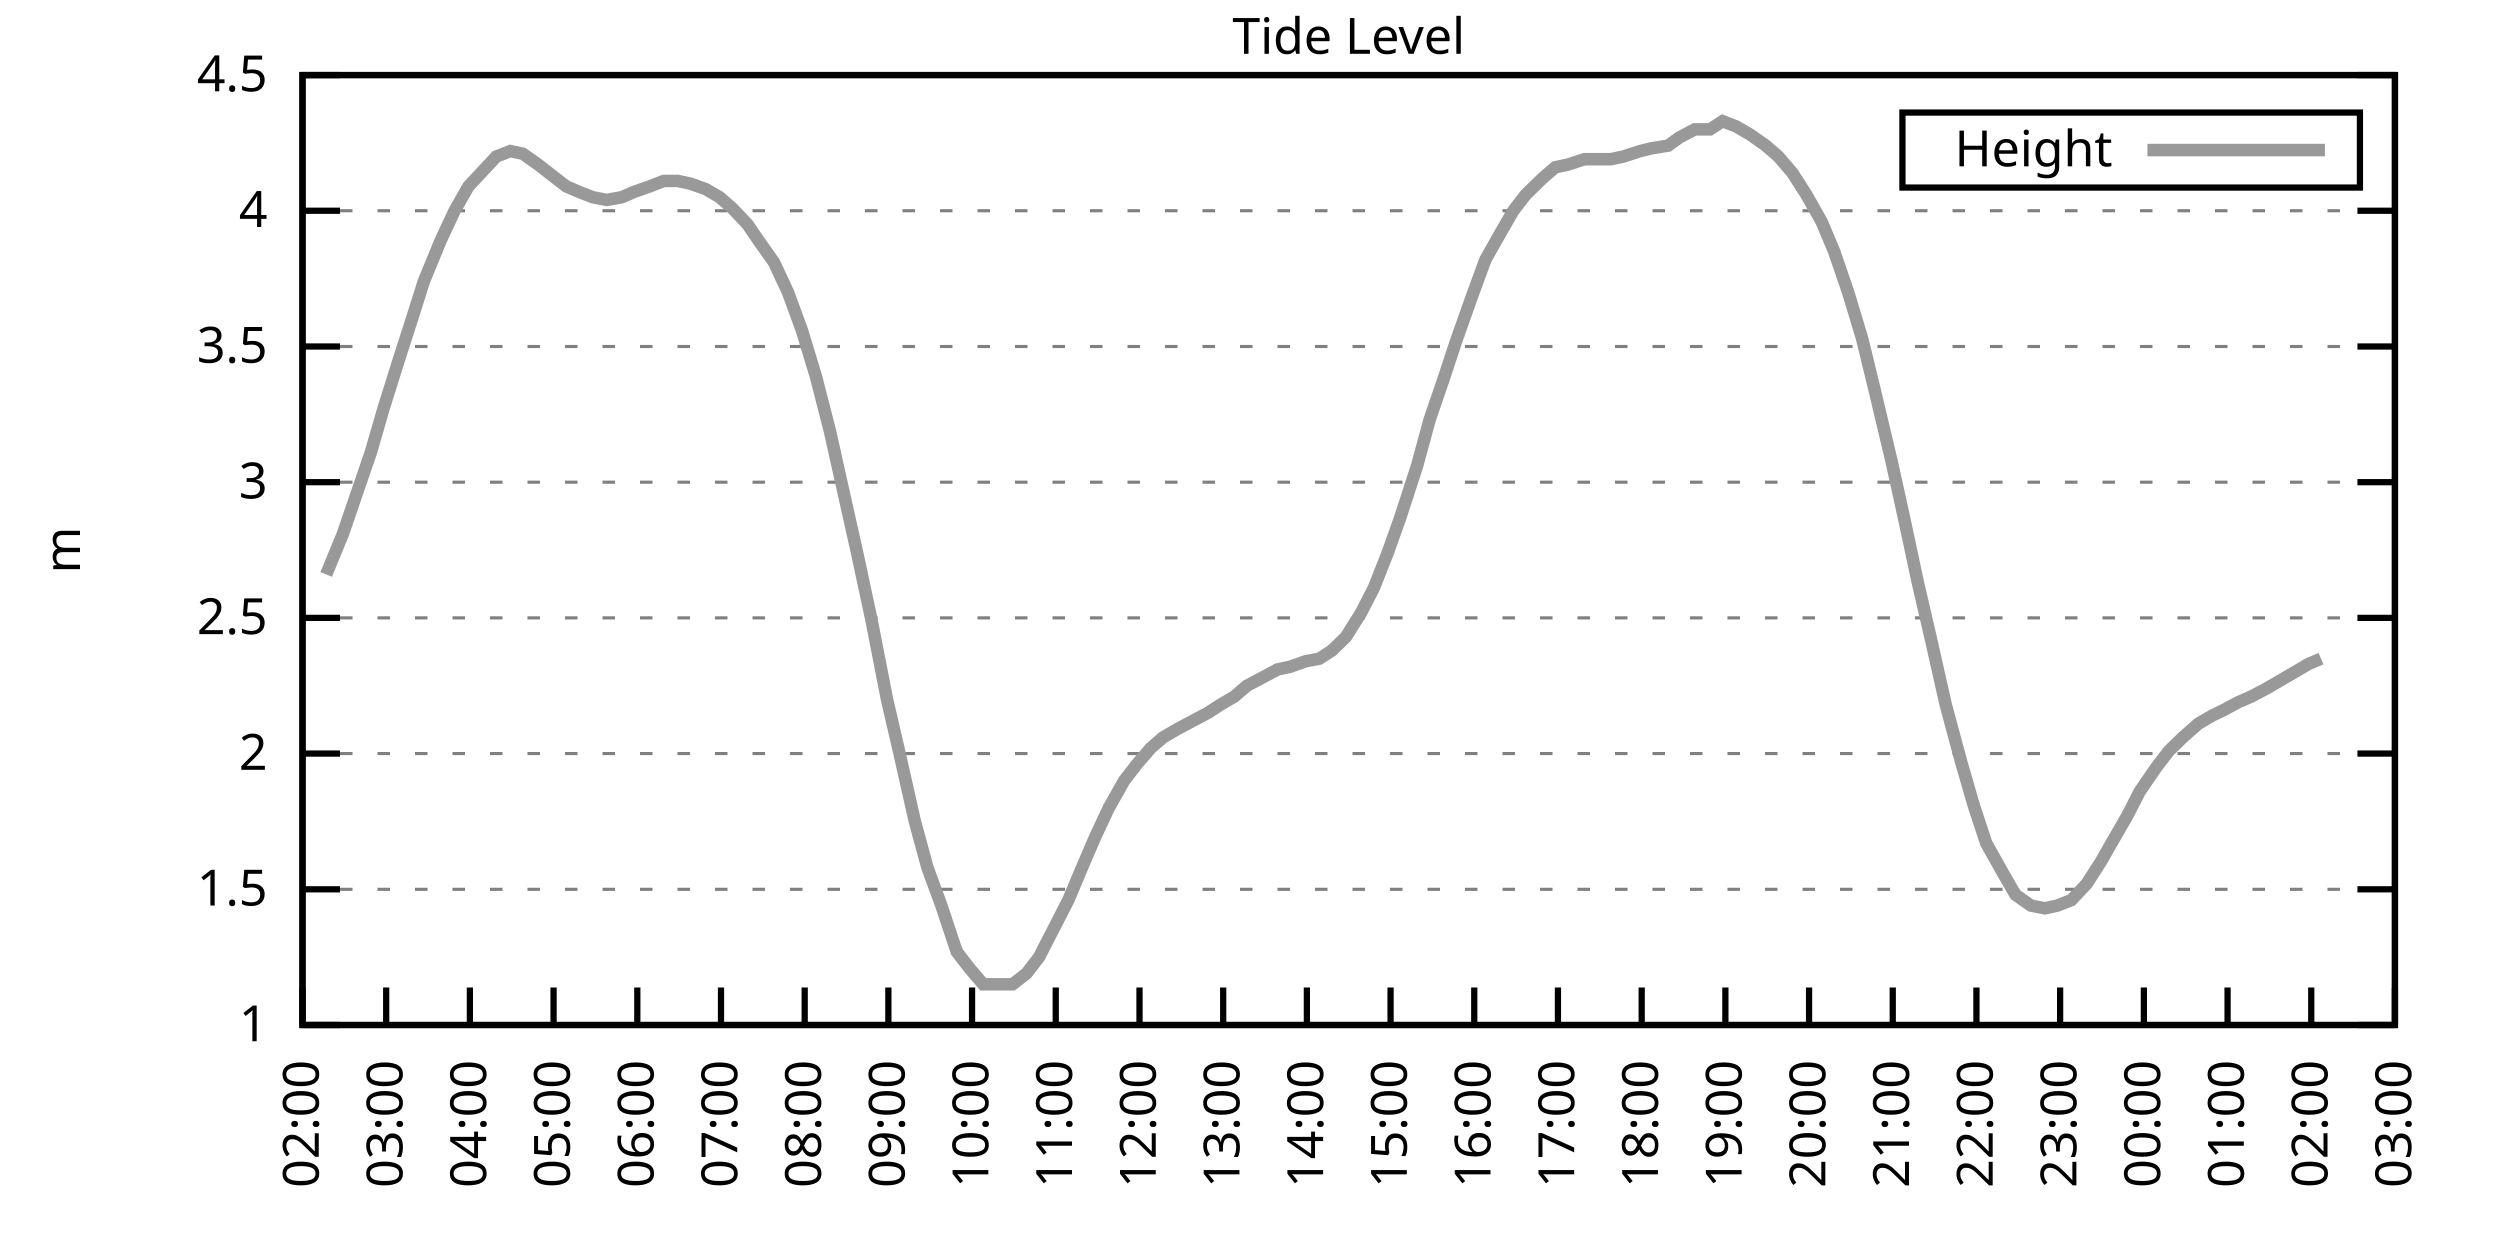
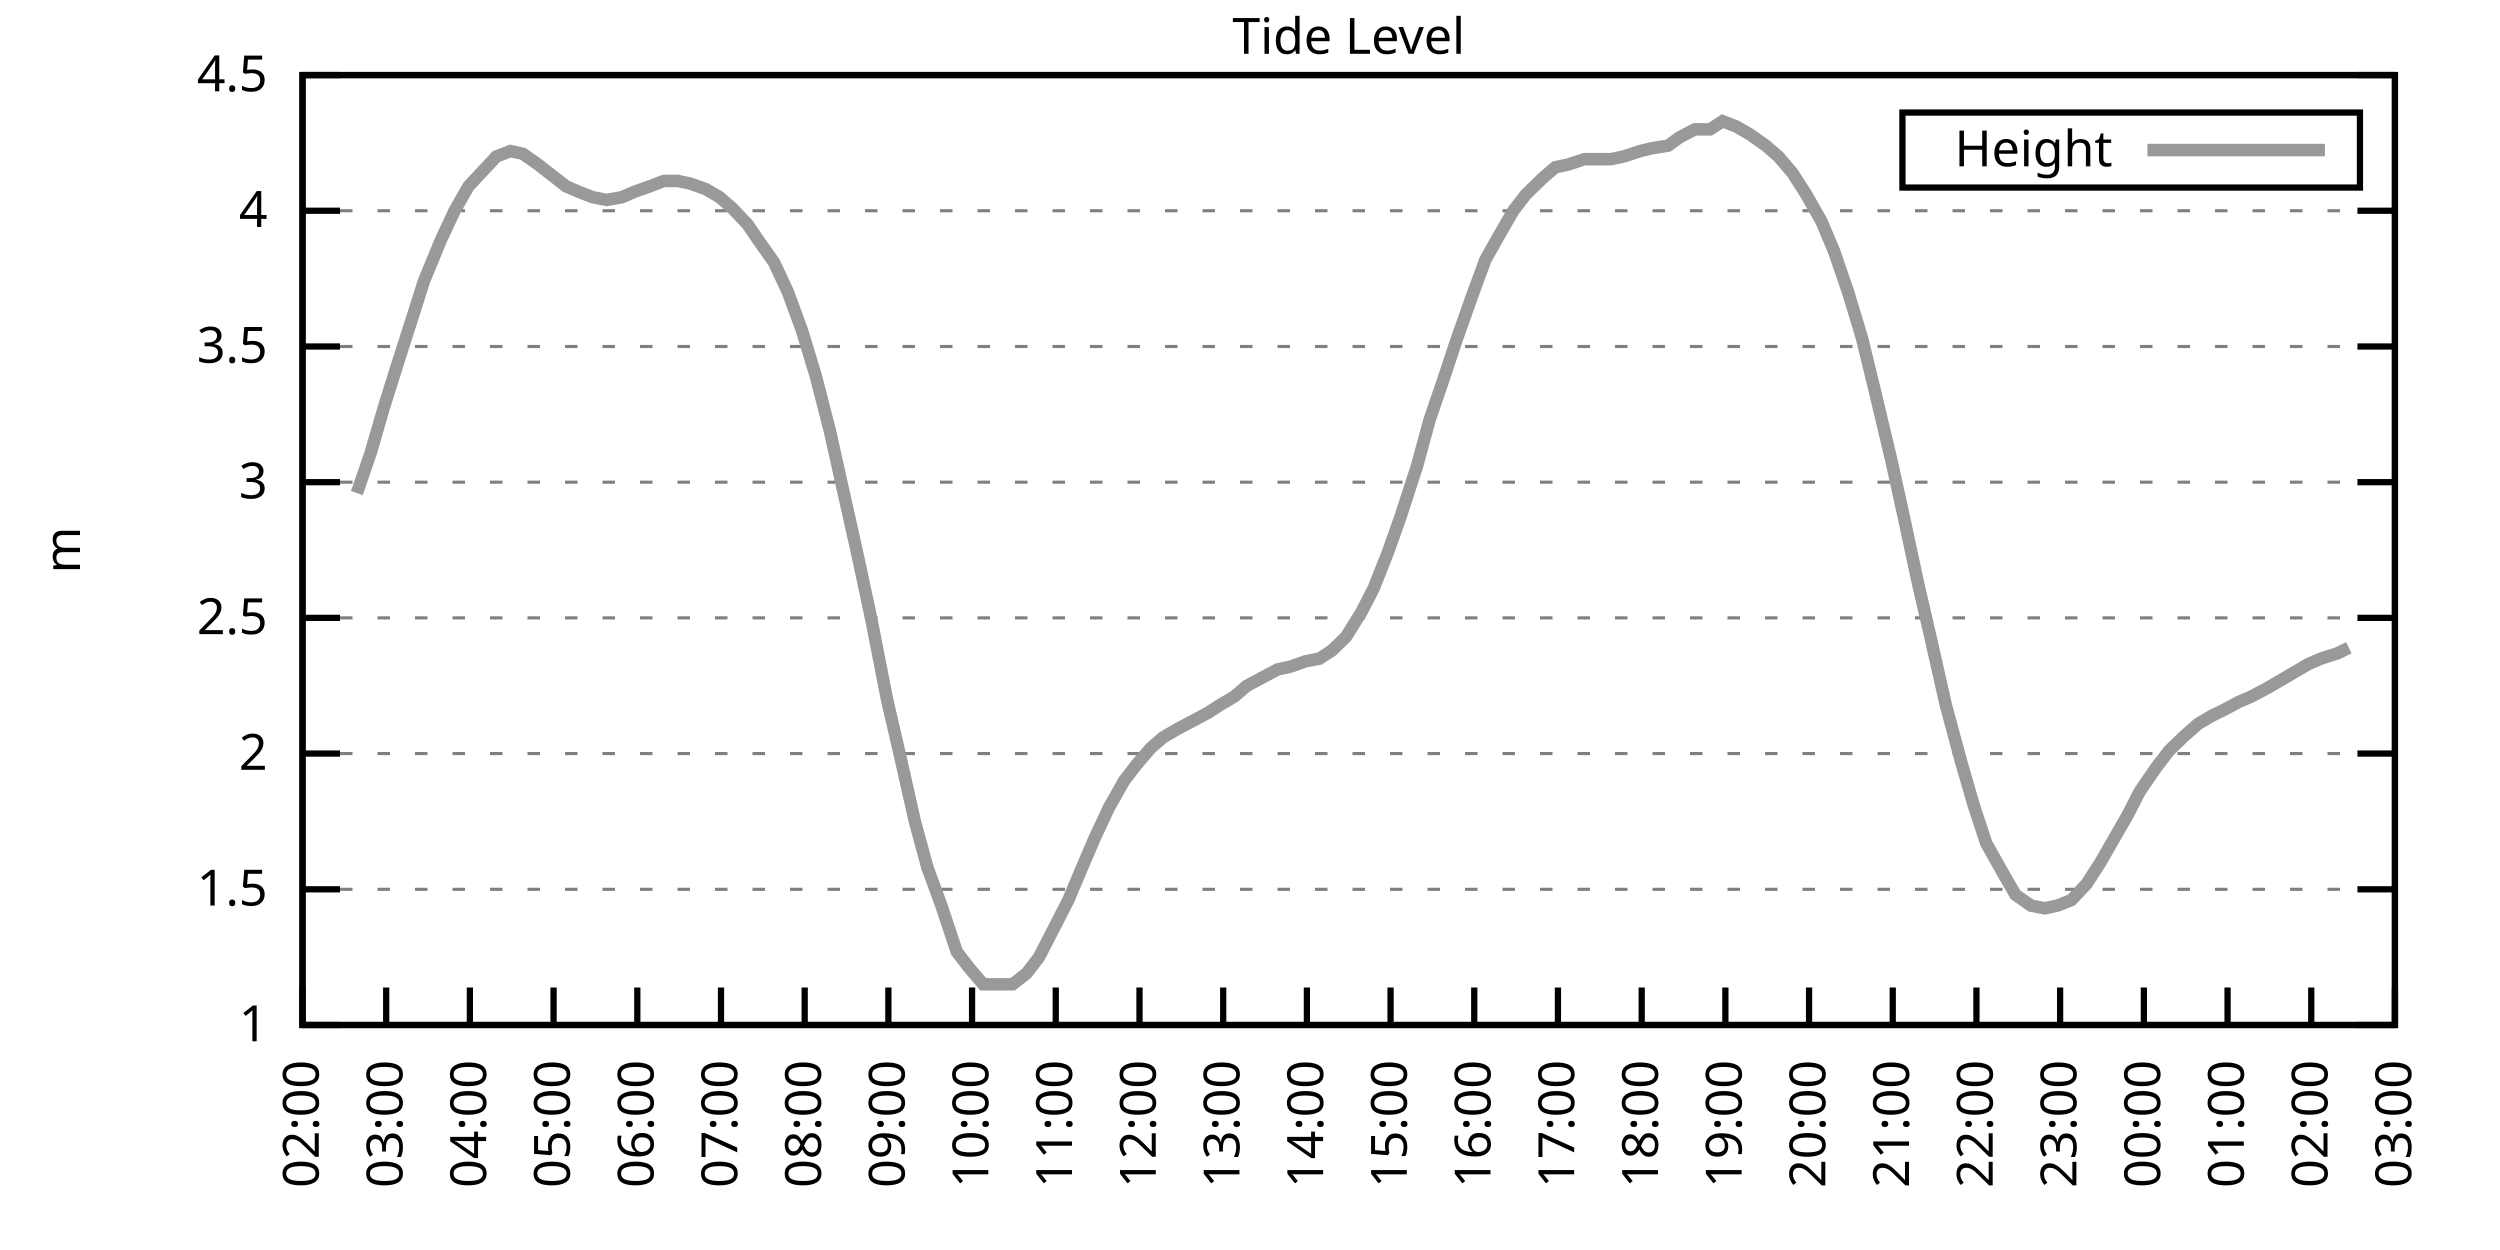
<svg xmlns="http://www.w3.org/2000/svg" xmlns:xlink="http://www.w3.org/1999/xlink" width="400" height="200" viewBox="0 0 400 200">
  <g id="gnuplot_canvas">
    <rect x="0" y="0" width="400" height="200" fill="none" />
    <defs>
      <circle id="gpDot" r="0.5" stroke-width="0.5" stroke="currentColor" />
      <path id="gpPt0" stroke-width="0.333" stroke="currentColor" d="M-1,0 h2 M0,-1 v2" />
      <path id="gpPt1" stroke-width="0.333" stroke="currentColor" d="M-1,-1 L1,1 M1,-1 L-1,1" />
      <path id="gpPt2" stroke-width="0.333" stroke="currentColor" d="M-1,0 L1,0 M0,-1 L0,1 M-1,-1 L1,1 M-1,1 L1,-1" />
      <rect id="gpPt3" stroke-width="0.333" stroke="currentColor" x="-1" y="-1" width="2" height="2" />
      <rect id="gpPt4" stroke-width="0.333" stroke="currentColor" fill="currentColor" x="-1" y="-1" width="2" height="2" />
      <circle id="gpPt5" stroke-width="0.333" stroke="currentColor" cx="0" cy="0" r="1" />
      <use xlink:href="#gpPt5" id="gpPt6" fill="currentColor" stroke="none" />
      <path id="gpPt7" stroke-width="0.333" stroke="currentColor" d="M0,-1.33 L-1.33,0.67 L1.33,0.67 z" />
      <use xlink:href="#gpPt7" id="gpPt8" fill="currentColor" stroke="none" />
      <use xlink:href="#gpPt7" id="gpPt9" stroke="currentColor" transform="rotate(180)" />
      <use xlink:href="#gpPt9" id="gpPt10" fill="currentColor" stroke="none" />
      <use xlink:href="#gpPt3" id="gpPt11" stroke="currentColor" transform="rotate(45)" />
      <use xlink:href="#gpPt11" id="gpPt12" fill="currentColor" stroke="none" />
      <path id="gpPt13" stroke-width="0.333" stroke="currentColor" d="M0,1.330 L1.265,0.411 L0.782,-1.067 L-0.782,-1.076 L-1.265,0.411 z" />
      <use xlink:href="#gpPt13" id="gpPt14" fill="currentColor" stroke="none" />
      <filter id="textbox" filterUnits="objectBoundingBox" x="0" y="0" height="1" width="1">
        <feFlood flood-color="white" flood-opacity="1" result="bgnd" />
        <feComposite in="SourceGraphic" in2="bgnd" operator="atop" />
      </filter>
      <filter id="greybox" filterUnits="objectBoundingBox" x="0" y="0" height="1" width="1">
        <feFlood flood-color="lightgrey" flood-opacity="1" result="grey" />
        <feComposite in="SourceGraphic" in2="grey" operator="atop" />
      </filter>
    </defs>
    <g fill="none" color="white" stroke="currentColor" stroke-width="1.00" stroke-linecap="butt" stroke-linejoin="miter">
</g>
    <g fill="none" color="black" stroke="currentColor" stroke-width="1.00" stroke-linecap="butt" stroke-linejoin="miter">
      <g stroke="none" shape-rendering="crispEdges">
        <polygon fill="rgb(255, 255, 255)" points="48.40,164.00 383.18,164.00 383.18,12.02 48.40,12.02 " />
      </g>
    </g>
    <g fill="none" color="black" stroke="currentColor" stroke-width="1.00" stroke-linecap="butt" stroke-linejoin="miter">
</g>
    <g fill="none" color="black" stroke="black" stroke-width="0.50" stroke-linecap="butt" stroke-linejoin="miter">
</g>
    <g fill="none" color="gray" stroke="currentColor" stroke-width="0.50" stroke-linecap="butt" stroke-linejoin="miter">
      <path stroke="gray" stroke-dasharray="2,4" class="gridline" d="M48.40,164.00 L383.19,164.00  " />
    </g>
    <g fill="none" color="gray" stroke="gray" stroke-width="1.00" stroke-linecap="butt" stroke-linejoin="miter">
</g>
    <g fill="none" color="black" stroke="currentColor" stroke-width="1.00" stroke-linecap="butt" stroke-linejoin="miter">
      <path stroke="black" d="M48.40,164.00 L54.40,164.00 M383.19,164.00 L377.19,164.00  " />
      <g transform="translate(42.80,166.60)" stroke="none" fill="black" font-family="Sans" font-size="8.00" text-anchor="end">
        <text>
          <tspan font-family="Sans"> 1</tspan>
        </text>
      </g>
    </g>
    <g fill="none" color="black" stroke="currentColor" stroke-width="1.00" stroke-linecap="butt" stroke-linejoin="miter">
</g>
    <g fill="none" color="black" stroke="black" stroke-width="0.50" stroke-linecap="butt" stroke-linejoin="miter">
</g>
    <g fill="none" color="gray" stroke="currentColor" stroke-width="0.50" stroke-linecap="butt" stroke-linejoin="miter">
      <path stroke="gray" stroke-dasharray="2,4" class="gridline" d="M48.40,142.29 L383.19,142.29  " />
    </g>
    <g fill="none" color="gray" stroke="gray" stroke-width="1.00" stroke-linecap="butt" stroke-linejoin="miter">
</g>
    <g fill="none" color="black" stroke="currentColor" stroke-width="1.00" stroke-linecap="butt" stroke-linejoin="miter">
      <path stroke="black" d="M48.40,142.29 L54.40,142.29 M383.19,142.29 L377.19,142.29  " />
      <g transform="translate(42.80,144.89)" stroke="none" fill="black" font-family="Sans" font-size="8.00" text-anchor="end">
        <text>
          <tspan font-family="Sans"> 1.5</tspan>
        </text>
      </g>
    </g>
    <g fill="none" color="black" stroke="currentColor" stroke-width="1.00" stroke-linecap="butt" stroke-linejoin="miter">
</g>
    <g fill="none" color="black" stroke="black" stroke-width="0.50" stroke-linecap="butt" stroke-linejoin="miter">
</g>
    <g fill="none" color="gray" stroke="currentColor" stroke-width="0.50" stroke-linecap="butt" stroke-linejoin="miter">
      <path stroke="gray" stroke-dasharray="2,4" class="gridline" d="M48.40,120.57 L383.19,120.57  " />
    </g>
    <g fill="none" color="gray" stroke="gray" stroke-width="1.00" stroke-linecap="butt" stroke-linejoin="miter">
</g>
    <g fill="none" color="black" stroke="currentColor" stroke-width="1.00" stroke-linecap="butt" stroke-linejoin="miter">
      <path stroke="black" d="M48.40,120.57 L54.40,120.57 M383.19,120.57 L377.19,120.57  " />
      <g transform="translate(42.80,123.17)" stroke="none" fill="black" font-family="Sans" font-size="8.00" text-anchor="end">
        <text>
          <tspan font-family="Sans"> 2</tspan>
        </text>
      </g>
    </g>
    <g fill="none" color="black" stroke="currentColor" stroke-width="1.00" stroke-linecap="butt" stroke-linejoin="miter">
</g>
    <g fill="none" color="black" stroke="black" stroke-width="0.50" stroke-linecap="butt" stroke-linejoin="miter">
</g>
    <g fill="none" color="gray" stroke="currentColor" stroke-width="0.50" stroke-linecap="butt" stroke-linejoin="miter">
      <path stroke="gray" stroke-dasharray="2,4" class="gridline" d="M48.40,98.86 L383.19,98.86  " />
    </g>
    <g fill="none" color="gray" stroke="gray" stroke-width="1.00" stroke-linecap="butt" stroke-linejoin="miter">
</g>
    <g fill="none" color="black" stroke="currentColor" stroke-width="1.00" stroke-linecap="butt" stroke-linejoin="miter">
      <path stroke="black" d="M48.40,98.86 L54.40,98.86 M383.19,98.86 L377.19,98.86  " />
      <g transform="translate(42.80,101.46)" stroke="none" fill="black" font-family="Sans" font-size="8.00" text-anchor="end">
        <text>
          <tspan font-family="Sans"> 2.5</tspan>
        </text>
      </g>
    </g>
    <g fill="none" color="black" stroke="currentColor" stroke-width="1.00" stroke-linecap="butt" stroke-linejoin="miter">
</g>
    <g fill="none" color="black" stroke="black" stroke-width="0.50" stroke-linecap="butt" stroke-linejoin="miter">
</g>
    <g fill="none" color="gray" stroke="currentColor" stroke-width="0.50" stroke-linecap="butt" stroke-linejoin="miter">
      <path stroke="gray" stroke-dasharray="2,4" class="gridline" d="M48.40,77.15 L383.19,77.15  " />
    </g>
    <g fill="none" color="gray" stroke="gray" stroke-width="1.00" stroke-linecap="butt" stroke-linejoin="miter">
</g>
    <g fill="none" color="black" stroke="currentColor" stroke-width="1.00" stroke-linecap="butt" stroke-linejoin="miter">
      <path stroke="black" d="M48.40,77.15 L54.40,77.15 M383.19,77.15 L377.19,77.15  " />
      <g transform="translate(42.80,79.75)" stroke="none" fill="black" font-family="Sans" font-size="8.00" text-anchor="end">
        <text>
          <tspan font-family="Sans"> 3</tspan>
        </text>
      </g>
    </g>
    <g fill="none" color="black" stroke="currentColor" stroke-width="1.00" stroke-linecap="butt" stroke-linejoin="miter">
</g>
    <g fill="none" color="black" stroke="black" stroke-width="0.50" stroke-linecap="butt" stroke-linejoin="miter">
</g>
    <g fill="none" color="gray" stroke="currentColor" stroke-width="0.50" stroke-linecap="butt" stroke-linejoin="miter">
      <path stroke="gray" stroke-dasharray="2,4" class="gridline" d="M48.40,55.44 L383.19,55.44  " />
    </g>
    <g fill="none" color="gray" stroke="gray" stroke-width="1.00" stroke-linecap="butt" stroke-linejoin="miter">
</g>
    <g fill="none" color="black" stroke="currentColor" stroke-width="1.00" stroke-linecap="butt" stroke-linejoin="miter">
      <path stroke="black" d="M48.40,55.44 L54.40,55.44 M383.19,55.44 L377.19,55.44  " />
      <g transform="translate(42.80,58.04)" stroke="none" fill="black" font-family="Sans" font-size="8.00" text-anchor="end">
        <text>
          <tspan font-family="Sans"> 3.5</tspan>
        </text>
      </g>
    </g>
    <g fill="none" color="black" stroke="currentColor" stroke-width="1.00" stroke-linecap="butt" stroke-linejoin="miter">
</g>
    <g fill="none" color="black" stroke="black" stroke-width="0.50" stroke-linecap="butt" stroke-linejoin="miter">
</g>
    <g fill="none" color="gray" stroke="currentColor" stroke-width="0.50" stroke-linecap="butt" stroke-linejoin="miter">
      <path stroke="gray" stroke-dasharray="2,4" class="gridline" d="M48.40,33.72 L383.19,33.72  " />
    </g>
    <g fill="none" color="gray" stroke="gray" stroke-width="1.00" stroke-linecap="butt" stroke-linejoin="miter">
</g>
    <g fill="none" color="black" stroke="currentColor" stroke-width="1.00" stroke-linecap="butt" stroke-linejoin="miter">
      <path stroke="black" d="M48.40,33.72 L54.40,33.72 M383.19,33.72 L377.19,33.72  " />
      <g transform="translate(42.80,36.32)" stroke="none" fill="black" font-family="Sans" font-size="8.00" text-anchor="end">
        <text>
          <tspan font-family="Sans"> 4</tspan>
        </text>
      </g>
    </g>
    <g fill="none" color="black" stroke="currentColor" stroke-width="1.00" stroke-linecap="butt" stroke-linejoin="miter">
</g>
    <g fill="none" color="black" stroke="black" stroke-width="0.50" stroke-linecap="butt" stroke-linejoin="miter">
</g>
    <g fill="none" color="gray" stroke="currentColor" stroke-width="0.50" stroke-linecap="butt" stroke-linejoin="miter">
      <path stroke="gray" stroke-dasharray="2,4" class="gridline" d="M48.40,12.01 L383.19,12.01  " />
    </g>
    <g fill="none" color="gray" stroke="gray" stroke-width="1.00" stroke-linecap="butt" stroke-linejoin="miter">
</g>
    <g fill="none" color="black" stroke="currentColor" stroke-width="1.00" stroke-linecap="butt" stroke-linejoin="miter">
      <path stroke="black" d="M48.40,12.01 L54.40,12.01 M383.19,12.01 L377.19,12.01  " />
      <g transform="translate(42.80,14.61)" stroke="none" fill="black" font-family="Sans" font-size="8.00" text-anchor="end">
        <text>
          <tspan font-family="Sans"> 4.5</tspan>
        </text>
      </g>
    </g>
    <g fill="none" color="black" stroke="currentColor" stroke-width="1.00" stroke-linecap="butt" stroke-linejoin="miter">
      <path stroke="black" d="M48.40,164.00 L48.40,158.00  " />
      <g transform="translate(51.00,169.60) rotate(270.00)" stroke="none" fill="black" font-family="Sans" font-size="8.00" text-anchor="end">
        <text>
          <tspan font-family="Sans">02:00</tspan>
        </text>
      </g>
    </g>
    <g fill="none" color="black" stroke="currentColor" stroke-width="1.00" stroke-linecap="butt" stroke-linejoin="miter">
      <path stroke="black" d="M61.79,164.00 L61.79,158.00  " />
      <g transform="translate(64.39,169.60) rotate(270.00)" stroke="none" fill="black" font-family="Sans" font-size="8.00" text-anchor="end">
        <text>
          <tspan font-family="Sans">03:00</tspan>
        </text>
      </g>
    </g>
    <g fill="none" color="black" stroke="currentColor" stroke-width="1.00" stroke-linecap="butt" stroke-linejoin="miter">
      <path stroke="black" d="M75.18,164.00 L75.18,158.00  " />
      <g transform="translate(77.78,169.60) rotate(270.00)" stroke="none" fill="black" font-family="Sans" font-size="8.00" text-anchor="end">
        <text>
          <tspan font-family="Sans">04:00</tspan>
        </text>
      </g>
    </g>
    <g fill="none" color="black" stroke="currentColor" stroke-width="1.00" stroke-linecap="butt" stroke-linejoin="miter">
      <path stroke="black" d="M88.57,164.00 L88.57,158.00  " />
      <g transform="translate(91.17,169.60) rotate(270.00)" stroke="none" fill="black" font-family="Sans" font-size="8.00" text-anchor="end">
        <text>
          <tspan font-family="Sans">05:00</tspan>
        </text>
      </g>
    </g>
    <g fill="none" color="black" stroke="currentColor" stroke-width="1.00" stroke-linecap="butt" stroke-linejoin="miter">
      <path stroke="black" d="M101.97,164.00 L101.97,158.00  " />
      <g transform="translate(104.57,169.60) rotate(270.00)" stroke="none" fill="black" font-family="Sans" font-size="8.00" text-anchor="end">
        <text>
          <tspan font-family="Sans">06:00</tspan>
        </text>
      </g>
    </g>
    <g fill="none" color="black" stroke="currentColor" stroke-width="1.00" stroke-linecap="butt" stroke-linejoin="miter">
      <path stroke="black" d="M115.36,164.00 L115.36,158.00  " />
      <g transform="translate(117.96,169.60) rotate(270.00)" stroke="none" fill="black" font-family="Sans" font-size="8.00" text-anchor="end">
        <text>
          <tspan font-family="Sans">07:00</tspan>
        </text>
      </g>
    </g>
    <g fill="none" color="black" stroke="currentColor" stroke-width="1.00" stroke-linecap="butt" stroke-linejoin="miter">
      <path stroke="black" d="M128.75,164.00 L128.75,158.00  " />
      <g transform="translate(131.35,169.60) rotate(270.00)" stroke="none" fill="black" font-family="Sans" font-size="8.00" text-anchor="end">
        <text>
          <tspan font-family="Sans">08:00</tspan>
        </text>
      </g>
    </g>
    <g fill="none" color="black" stroke="currentColor" stroke-width="1.00" stroke-linecap="butt" stroke-linejoin="miter">
      <path stroke="black" d="M142.14,164.00 L142.14,158.00  " />
      <g transform="translate(144.74,169.60) rotate(270.00)" stroke="none" fill="black" font-family="Sans" font-size="8.00" text-anchor="end">
        <text>
          <tspan font-family="Sans">09:00</tspan>
        </text>
      </g>
    </g>
    <g fill="none" color="black" stroke="currentColor" stroke-width="1.00" stroke-linecap="butt" stroke-linejoin="miter">
      <path stroke="black" d="M155.53,164.00 L155.53,158.00  " />
      <g transform="translate(158.13,169.60) rotate(270.00)" stroke="none" fill="black" font-family="Sans" font-size="8.00" text-anchor="end">
        <text>
          <tspan font-family="Sans">10:00</tspan>
        </text>
      </g>
    </g>
    <g fill="none" color="black" stroke="currentColor" stroke-width="1.00" stroke-linecap="butt" stroke-linejoin="miter">
      <path stroke="black" d="M168.92,164.00 L168.92,158.00  " />
      <g transform="translate(171.52,169.60) rotate(270.00)" stroke="none" fill="black" font-family="Sans" font-size="8.00" text-anchor="end">
        <text>
          <tspan font-family="Sans">11:00</tspan>
        </text>
      </g>
    </g>
    <g fill="none" color="black" stroke="currentColor" stroke-width="1.00" stroke-linecap="butt" stroke-linejoin="miter">
      <path stroke="black" d="M182.32,164.00 L182.32,158.00  " />
      <g transform="translate(184.92,169.60) rotate(270.00)" stroke="none" fill="black" font-family="Sans" font-size="8.00" text-anchor="end">
        <text>
          <tspan font-family="Sans">12:00</tspan>
        </text>
      </g>
    </g>
    <g fill="none" color="black" stroke="currentColor" stroke-width="1.00" stroke-linecap="butt" stroke-linejoin="miter">
      <path stroke="black" d="M195.71,164.00 L195.71,158.00  " />
      <g transform="translate(198.31,169.60) rotate(270.00)" stroke="none" fill="black" font-family="Sans" font-size="8.00" text-anchor="end">
        <text>
          <tspan font-family="Sans">13:00</tspan>
        </text>
      </g>
    </g>
    <g fill="none" color="black" stroke="currentColor" stroke-width="1.00" stroke-linecap="butt" stroke-linejoin="miter">
      <path stroke="black" d="M209.10,164.00 L209.10,158.00  " />
      <g transform="translate(211.70,169.60) rotate(270.00)" stroke="none" fill="black" font-family="Sans" font-size="8.00" text-anchor="end">
        <text>
          <tspan font-family="Sans">14:00</tspan>
        </text>
      </g>
    </g>
    <g fill="none" color="black" stroke="currentColor" stroke-width="1.00" stroke-linecap="butt" stroke-linejoin="miter">
      <path stroke="black" d="M222.49,164.00 L222.49,158.00  " />
      <g transform="translate(225.09,169.60) rotate(270.00)" stroke="none" fill="black" font-family="Sans" font-size="8.00" text-anchor="end">
        <text>
          <tspan font-family="Sans">15:00</tspan>
        </text>
      </g>
    </g>
    <g fill="none" color="black" stroke="currentColor" stroke-width="1.00" stroke-linecap="butt" stroke-linejoin="miter">
      <path stroke="black" d="M235.88,164.00 L235.88,158.00  " />
      <g transform="translate(238.48,169.60) rotate(270.00)" stroke="none" fill="black" font-family="Sans" font-size="8.00" text-anchor="end">
        <text>
          <tspan font-family="Sans">16:00</tspan>
        </text>
      </g>
    </g>
    <g fill="none" color="black" stroke="currentColor" stroke-width="1.00" stroke-linecap="butt" stroke-linejoin="miter">
      <path stroke="black" d="M249.27,164.00 L249.27,158.00  " />
      <g transform="translate(251.87,169.60) rotate(270.00)" stroke="none" fill="black" font-family="Sans" font-size="8.00" text-anchor="end">
        <text>
          <tspan font-family="Sans">17:00</tspan>
        </text>
      </g>
    </g>
    <g fill="none" color="black" stroke="currentColor" stroke-width="1.00" stroke-linecap="butt" stroke-linejoin="miter">
      <path stroke="black" d="M262.67,164.00 L262.67,158.00  " />
      <g transform="translate(265.27,169.60) rotate(270.00)" stroke="none" fill="black" font-family="Sans" font-size="8.00" text-anchor="end">
        <text>
          <tspan font-family="Sans">18:00</tspan>
        </text>
      </g>
    </g>
    <g fill="none" color="black" stroke="currentColor" stroke-width="1.00" stroke-linecap="butt" stroke-linejoin="miter">
      <path stroke="black" d="M276.06,164.00 L276.06,158.00  " />
      <g transform="translate(278.66,169.60) rotate(270.00)" stroke="none" fill="black" font-family="Sans" font-size="8.00" text-anchor="end">
        <text>
          <tspan font-family="Sans">19:00</tspan>
        </text>
      </g>
    </g>
    <g fill="none" color="black" stroke="currentColor" stroke-width="1.00" stroke-linecap="butt" stroke-linejoin="miter">
      <path stroke="black" d="M289.45,164.00 L289.45,158.00  " />
      <g transform="translate(292.05,169.60) rotate(270.00)" stroke="none" fill="black" font-family="Sans" font-size="8.00" text-anchor="end">
        <text>
          <tspan font-family="Sans">20:00</tspan>
        </text>
      </g>
    </g>
    <g fill="none" color="black" stroke="currentColor" stroke-width="1.00" stroke-linecap="butt" stroke-linejoin="miter">
      <path stroke="black" d="M302.84,164.00 L302.84,158.00  " />
      <g transform="translate(305.44,169.60) rotate(270.00)" stroke="none" fill="black" font-family="Sans" font-size="8.00" text-anchor="end">
        <text>
          <tspan font-family="Sans">21:00</tspan>
        </text>
      </g>
    </g>
    <g fill="none" color="black" stroke="currentColor" stroke-width="1.00" stroke-linecap="butt" stroke-linejoin="miter">
      <path stroke="black" d="M316.23,164.00 L316.23,158.00  " />
      <g transform="translate(318.83,169.60) rotate(270.00)" stroke="none" fill="black" font-family="Sans" font-size="8.00" text-anchor="end">
        <text>
          <tspan font-family="Sans">22:00</tspan>
        </text>
      </g>
    </g>
    <g fill="none" color="black" stroke="currentColor" stroke-width="1.00" stroke-linecap="butt" stroke-linejoin="miter">
      <path stroke="black" d="M329.62,164.00 L329.62,158.00  " />
      <g transform="translate(332.22,169.60) rotate(270.00)" stroke="none" fill="black" font-family="Sans" font-size="8.00" text-anchor="end">
        <text>
          <tspan font-family="Sans">23:00</tspan>
        </text>
      </g>
    </g>
    <g fill="none" color="black" stroke="currentColor" stroke-width="1.00" stroke-linecap="butt" stroke-linejoin="miter">
      <path stroke="black" d="M343.02,164.00 L343.02,158.00  " />
      <g transform="translate(345.62,169.60) rotate(270.00)" stroke="none" fill="black" font-family="Sans" font-size="8.00" text-anchor="end">
        <text>
          <tspan font-family="Sans">00:00</tspan>
        </text>
      </g>
    </g>
    <g fill="none" color="black" stroke="currentColor" stroke-width="1.00" stroke-linecap="butt" stroke-linejoin="miter">
      <path stroke="black" d="M356.41,164.00 L356.41,158.00  " />
      <g transform="translate(359.01,169.60) rotate(270.00)" stroke="none" fill="black" font-family="Sans" font-size="8.00" text-anchor="end">
        <text>
          <tspan font-family="Sans">01:00</tspan>
        </text>
      </g>
    </g>
    <g fill="none" color="black" stroke="currentColor" stroke-width="1.00" stroke-linecap="butt" stroke-linejoin="miter">
      <path stroke="black" d="M369.80,164.00 L369.80,158.00  " />
      <g transform="translate(372.40,169.60) rotate(270.00)" stroke="none" fill="black" font-family="Sans" font-size="8.00" text-anchor="end">
        <text>
          <tspan font-family="Sans">02:00</tspan>
        </text>
      </g>
    </g>
    <g fill="none" color="black" stroke="currentColor" stroke-width="1.00" stroke-linecap="butt" stroke-linejoin="miter">
      <path stroke="black" d="M383.19,164.00 L383.19,158.00  " />
      <g transform="translate(385.79,169.60) rotate(270.00)" stroke="none" fill="black" font-family="Sans" font-size="8.00" text-anchor="end">
        <text>
          <tspan font-family="Sans">03:00</tspan>
        </text>
      </g>
    </g>
    <g fill="none" color="black" stroke="currentColor" stroke-width="1.00" stroke-linecap="butt" stroke-linejoin="miter">
</g>
    <g fill="none" color="black" stroke="currentColor" stroke-width="1.00" stroke-linecap="butt" stroke-linejoin="miter">
      <path stroke="black" d="M48.40,12.01 L48.40,164.00 L383.19,164.00 L383.19,12.01 L48.40,12.01 Z  " />
    </g>
    <g fill="none" color="black" stroke="currentColor" stroke-width="1.00" stroke-linecap="butt" stroke-linejoin="miter">
</g>
    <g fill="none" color="black" stroke="currentColor" stroke-width="1.00" stroke-linecap="butt" stroke-linejoin="miter">
      <path stroke="black" d="M304.39,30.01 L304.39,18.01 L377.59,18.01 L377.59,30.01 L304.39,30.01 Z  " />
    </g>
    <g id="Tide_level_plot_1">
      <g fill="none" color="white" stroke="black" stroke-width="2.00" stroke-linecap="butt" stroke-linejoin="miter">
</g>
      <g fill="none" color="black" stroke="currentColor" stroke-width="2.00" stroke-linecap="butt" stroke-linejoin="miter">
        <g transform="translate(337.99,26.61)" stroke="none" fill="black" font-family="Sans" font-size="8.00" text-anchor="end">
          <text>
            <tspan font-family="Sans">Height</tspan>
          </text>
        </g>
      </g>
      <g fill="none" color="black" stroke="currentColor" stroke-width="2.00" stroke-linecap="butt" stroke-linejoin="miter">
-         <path stroke="rgb(153, 153, 153)" d="M343.59,24.01 L371.99,24.01 M52.19,91.91 L54.87,85.40 L57.10,78.89 L59.34,72.37 L61.35,65.42 L63.80,57.61   L66.03,50.66 L67.82,45.01 L70.50,38.50 L72.73,33.72 L74.96,29.81 L79.42,25.04 L81.66,24.17 L83.66,24.60   L86.12,26.34 L88.35,28.08 L90.58,29.81 L92.59,30.68 L94.82,31.55 L97.06,31.99 L99.51,31.55 L101.52,30.68   L103.98,29.81 L106.21,28.95 L108.44,28.95 L110.45,29.38 L112.90,30.25 L115.13,31.55 L117.14,33.29 L119.60,35.89   L121.38,38.50 L123.84,41.97 L126.07,46.75 L128.30,52.83 L130.54,60.21 L132.77,68.90 L135.00,78.89 L137.23,88.87   L139.46,99.30 L141.92,111.89 L143.93,120.57 L146.38,131.43 L148.39,138.81 L150.62,144.89 L153.08,152.28 L155.09,154.88   L157.32,157.49 L162.01,157.49 L164.24,155.75 L166.25,153.14 L168.48,148.80 L170.93,144.02 L172.94,139.25 L175.17,134.04   L177.41,129.26 L179.86,124.92 L181.87,122.31 L184.10,119.71 L186.11,117.97 L188.34,116.67 L190.80,115.36 L193.25,114.06   L195.26,112.76 L197.49,111.45 L199.50,109.72 L201.96,108.42 L204.41,107.11 L206.42,106.68 L208.88,105.81 L211.11,105.38   L213.12,104.07 L215.35,101.90 L217.80,97.99 L219.81,94.08 L222.04,88.44 L224.05,82.79 L226.73,74.54 L228.74,67.16   L230.97,60.65 L232.98,54.57 L235.44,47.62 L237.67,41.54 L240.12,37.20 L242.13,33.72 L244.14,31.12 L246.82,28.51   L248.83,26.77 L250.84,26.34 L253.51,25.47 L255.52,25.47 L257.76,25.47 L259.76,25.04 L262.44,24.17 L264.23,23.73   L266.91,23.30 L268.69,22.00 L271.15,20.70 L273.60,20.70 L275.61,19.39 L277.84,20.26 L280.07,21.56 L282.53,23.30   L284.54,25.04 L286.77,27.64 L289.00,31.12 L291.46,35.46 L293.47,40.24 L295.70,46.75 L297.93,54.13 L299.94,62.38   L302.62,73.67 L304.63,82.79 L306.86,93.22 L308.87,101.90 L311.32,112.76 L313.78,121.88 L315.79,128.83 L317.79,134.90   L320.47,139.68 L322.48,143.16 L324.94,144.89 L327.17,145.33 L329.18,144.89 L331.41,144.02 L333.86,141.42 L336.10,137.94   L338.33,134.04 L340.34,130.56 L342.35,126.65 L345.02,122.75 L347.03,120.14 L349.26,117.97 L351.72,115.80 L353.95,114.49   L355.74,113.63 L358.19,112.32 L360.20,111.45 L362.66,110.15 L364.89,108.85 L367.12,107.55 L369.35,106.24 L371.36,105.38    " />
+         <path stroke="rgb(153, 153, 153)" d="M343.59,24.01 L371.99,24.01 M57.10,78.89 L59.34,72.37 L61.35,65.42 L63.80,57.61 L66.03,50.66 L67.82,45.01   L70.50,38.50 L72.73,33.72 L74.96,29.81 L79.42,25.04 L81.66,24.17 L83.66,24.60 L86.12,26.34 L88.35,28.08   L90.58,29.81 L92.59,30.68 L94.82,31.55 L97.06,31.99 L99.51,31.55 L101.52,30.68 L103.98,29.81 L106.21,28.95   L108.44,28.95 L110.45,29.38 L112.90,30.25 L115.13,31.55 L117.14,33.29 L119.60,35.89 L121.38,38.50 L123.84,41.97   L126.07,46.75 L128.30,52.83 L130.54,60.21 L132.77,68.90 L135.00,78.89 L137.23,88.87 L139.46,99.30 L141.92,111.89   L143.93,120.57 L146.38,131.43 L148.39,138.81 L150.62,144.89 L153.08,152.28 L155.09,154.88 L157.32,157.49 L162.01,157.49   L164.24,155.75 L166.25,153.14 L168.48,148.80 L170.93,144.02 L172.94,139.25 L175.17,134.04 L177.41,129.26 L179.86,124.92   L181.87,122.31 L184.10,119.71 L186.11,117.97 L188.34,116.67 L190.80,115.36 L193.25,114.06 L195.26,112.76 L197.49,111.45   L199.50,109.72 L201.96,108.42 L204.41,107.11 L206.42,106.68 L208.88,105.81 L211.11,105.38 L213.12,104.07 L215.35,101.90   L217.80,97.99 L219.81,94.08 L222.04,88.44 L224.05,82.79 L226.73,74.54 L228.74,67.16 L230.97,60.65 L232.98,54.57   L235.44,47.62 L237.67,41.54 L240.12,37.20 L242.13,33.72 L244.14,31.12 L246.82,28.51 L248.83,26.77 L250.84,26.34   L253.51,25.47 L255.52,25.47 L257.76,25.47 L259.76,25.04 L262.44,24.17 L264.23,23.73 L266.91,23.30 L268.69,22.00   L271.15,20.70 L273.60,20.70 L275.61,19.39 L277.84,20.26 L280.07,21.56 L282.53,23.30 L284.54,25.04 L286.77,27.64   L289.00,31.12 L291.46,35.46 L293.47,40.24 L295.70,46.75 L297.93,54.13 L299.94,62.38 L302.62,73.67 L304.63,82.79   L306.86,93.22 L308.87,101.90 L311.32,112.76 L313.78,121.88 L315.79,128.83 L317.79,134.90 L320.47,139.68 L322.48,143.16   L324.94,144.89 L327.17,145.33 L329.18,144.89 L331.41,144.02 L333.86,141.42 L336.10,137.94 L338.33,134.04 L340.34,130.56   L342.35,126.65 L345.02,122.75 L347.03,120.14 L349.26,117.97 L351.72,115.80 L353.95,114.49 L355.74,113.63 L358.19,112.32   L360.20,111.45 L362.66,110.15 L364.89,108.85 L367.12,107.55 L369.35,106.24 L371.36,105.38 L374.04,104.51 L375.82,103.64    " />
      </g>
    </g>
    <g fill="none" color="black" stroke="currentColor" stroke-width="2.00" stroke-linecap="butt" stroke-linejoin="miter">
</g>
    <g fill="none" color="black" stroke="black" stroke-width="1.00" stroke-linecap="butt" stroke-linejoin="miter">
</g>
    <g fill="none" color="black" stroke="currentColor" stroke-width="1.00" stroke-linecap="butt" stroke-linejoin="miter">
      <path stroke="black" d="M48.40,12.01 L48.40,164.00 L383.19,164.00 L383.19,12.01 L48.40,12.01 Z  " />
      <g transform="translate(12.80,88.01) rotate(270.00)" stroke="none" fill="black" font-family="Sans" font-size="8.00" text-anchor="middle">
        <text>
          <tspan font-family="Sans">m</tspan>
        </text>
      </g>
    </g>
    <g fill="none" color="black" stroke="currentColor" stroke-width="1.00" stroke-linecap="butt" stroke-linejoin="miter">
</g>
    <g fill="none" color="black" stroke="currentColor" stroke-width="1.00" stroke-linecap="butt" stroke-linejoin="miter">
      <g transform="translate(215.79,8.61)" stroke="none" fill="black" font-family="Sans" font-size="8.00" text-anchor="middle">
        <text>
          <tspan font-family="Sans">Tide Level</tspan>
        </text>
      </g>
    </g>
    <g fill="none" color="black" stroke="currentColor" stroke-width="1.00" stroke-linecap="butt" stroke-linejoin="miter">
</g>
  </g>
</svg>
